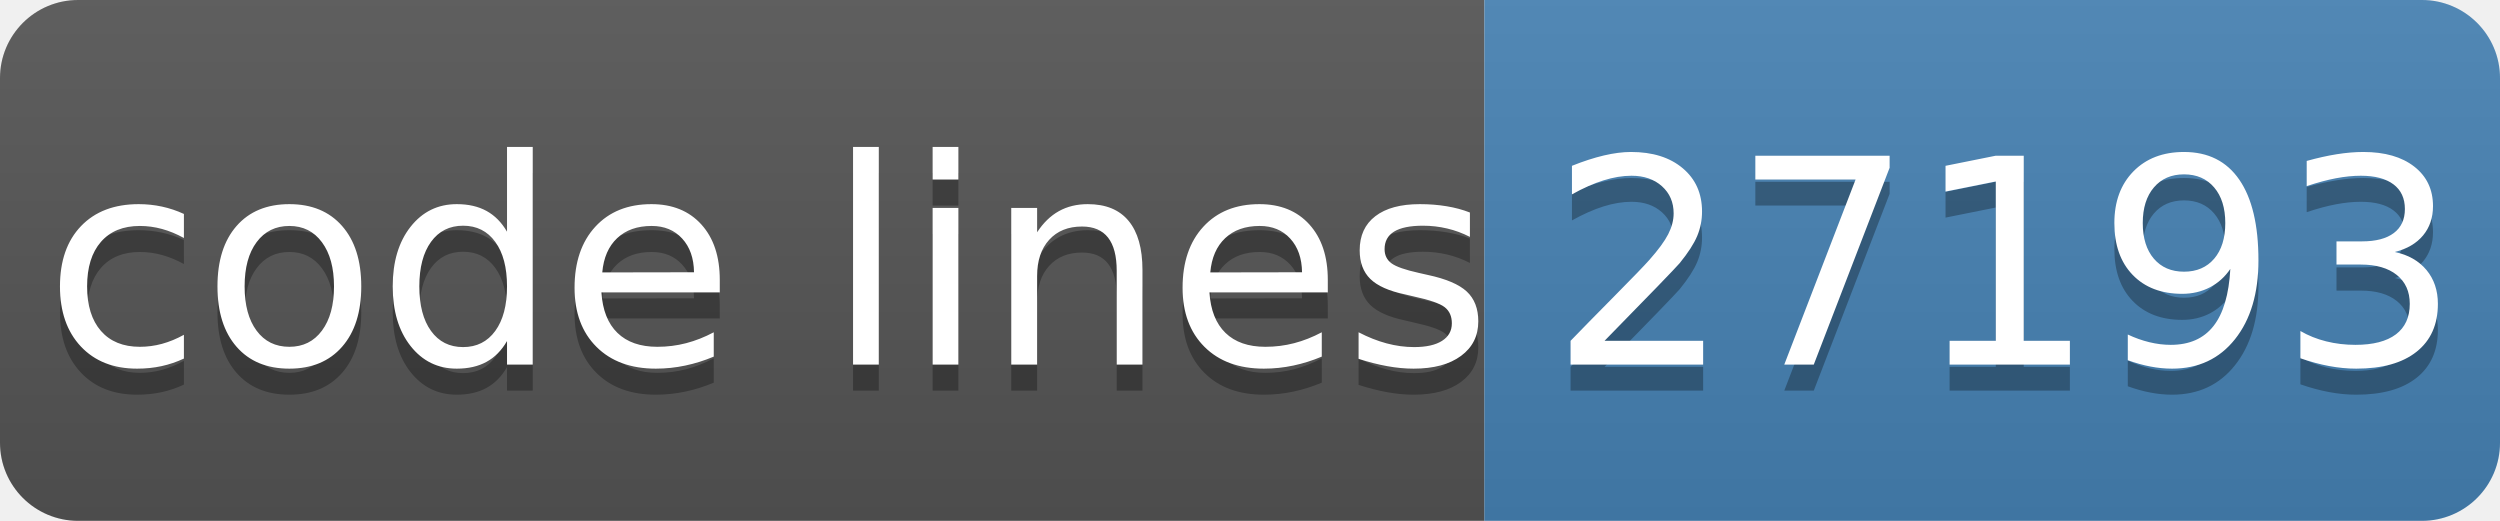
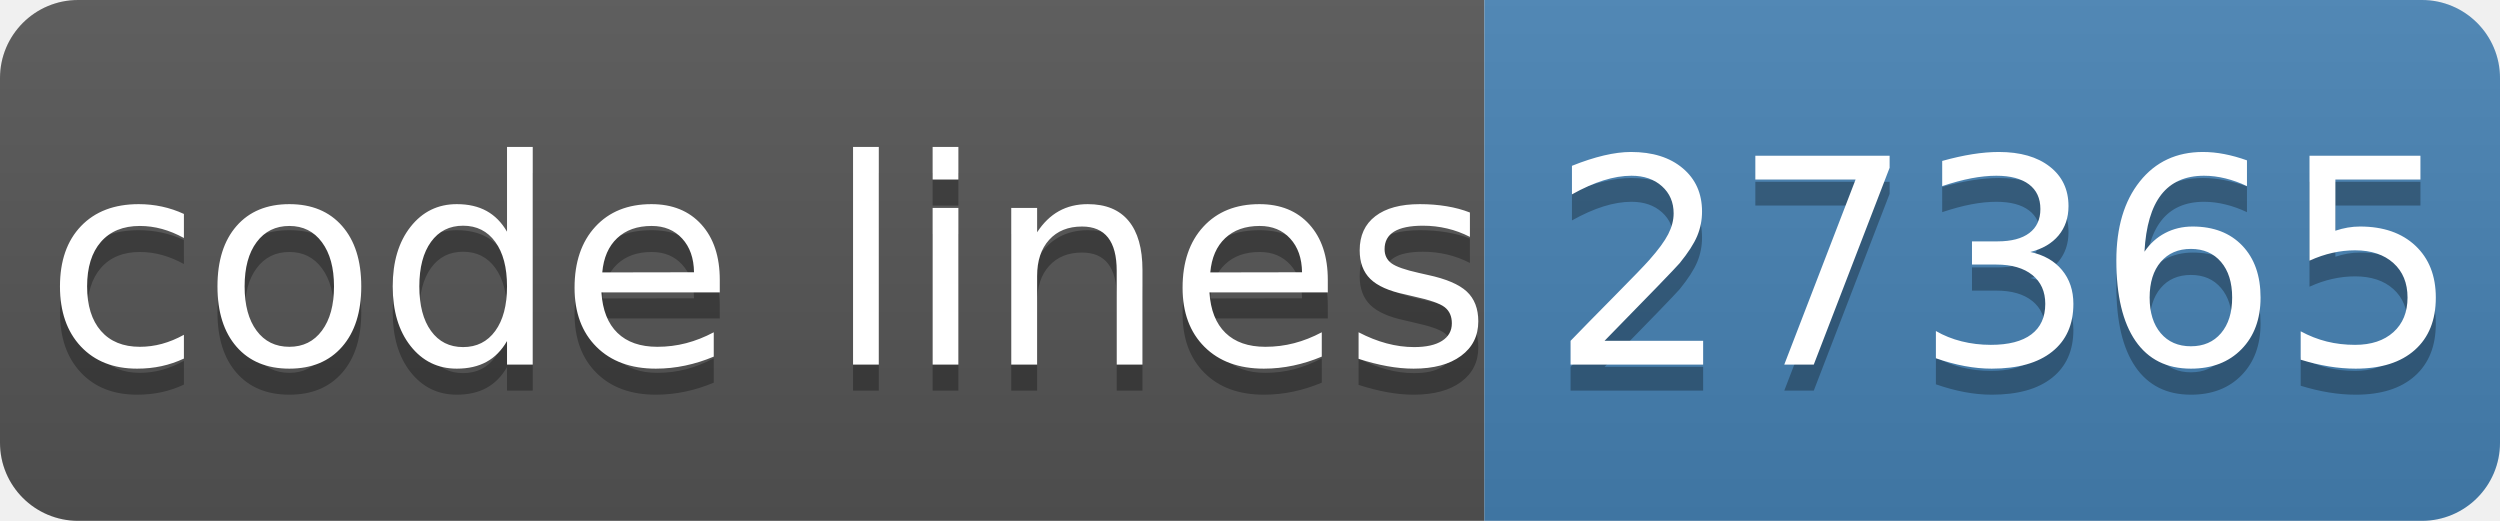
- <svg xmlns="http://www.w3.org/2000/svg" width="96" height="20" role="img" aria-label="code lines: 27193">
+ <svg xmlns="http://www.w3.org/2000/svg" width="96" height="20" role="img" aria-label="code lines: 27365">
  <linearGradient id="s" x2="0" y2="100%">
    <stop offset="0" stop-color="#bbb" stop-opacity=".1" />
    <stop offset="1" stop-opacity=".1" />
  </linearGradient>
  <clipPath id="r">
    <rect width="96" height="20" rx="3" fill="#fff" />
  </clipPath>
  <g clip-path="url(#r)">
    <rect width="57" height="20" fill="#555" />
    <rect x="57" width="40" height="20" fill="#4682b4" />
    <rect width="96" height="20" fill="url(#s)" />
  </g>
  <g fill="#fff" text-anchor="middle" font-family="Verdana,Geneva,DejaVu Sans,sans-serif" text-rendering="geometricPrecision" font-size="110">
    <text aria-hidden="true" x="295" y="150" fill="#010101" fill-opacity=".3" transform="scale(.1)" textLength="510">code lines</text>
    <text x="295" y="140" transform="scale(.1)" fill="#fff" textLength="510">code lines</text>
-     <text aria-hidden="true" x="770" y="150" fill="#010101" fill-opacity=".3" transform="scale(.1)" textLength="320">27193</text>
-     <text x="770" y="140" transform="scale(.1)" fill="#fff" textLength="320">27193</text>
+     <text aria-hidden="true" x="770" y="150" fill="#010101" fill-opacity=".3" transform="scale(.1)" textLength="320">27365</text>
+     <text x="770" y="140" transform="scale(.1)" fill="#fff" textLength="320">27365</text>
  </g>
</svg>
